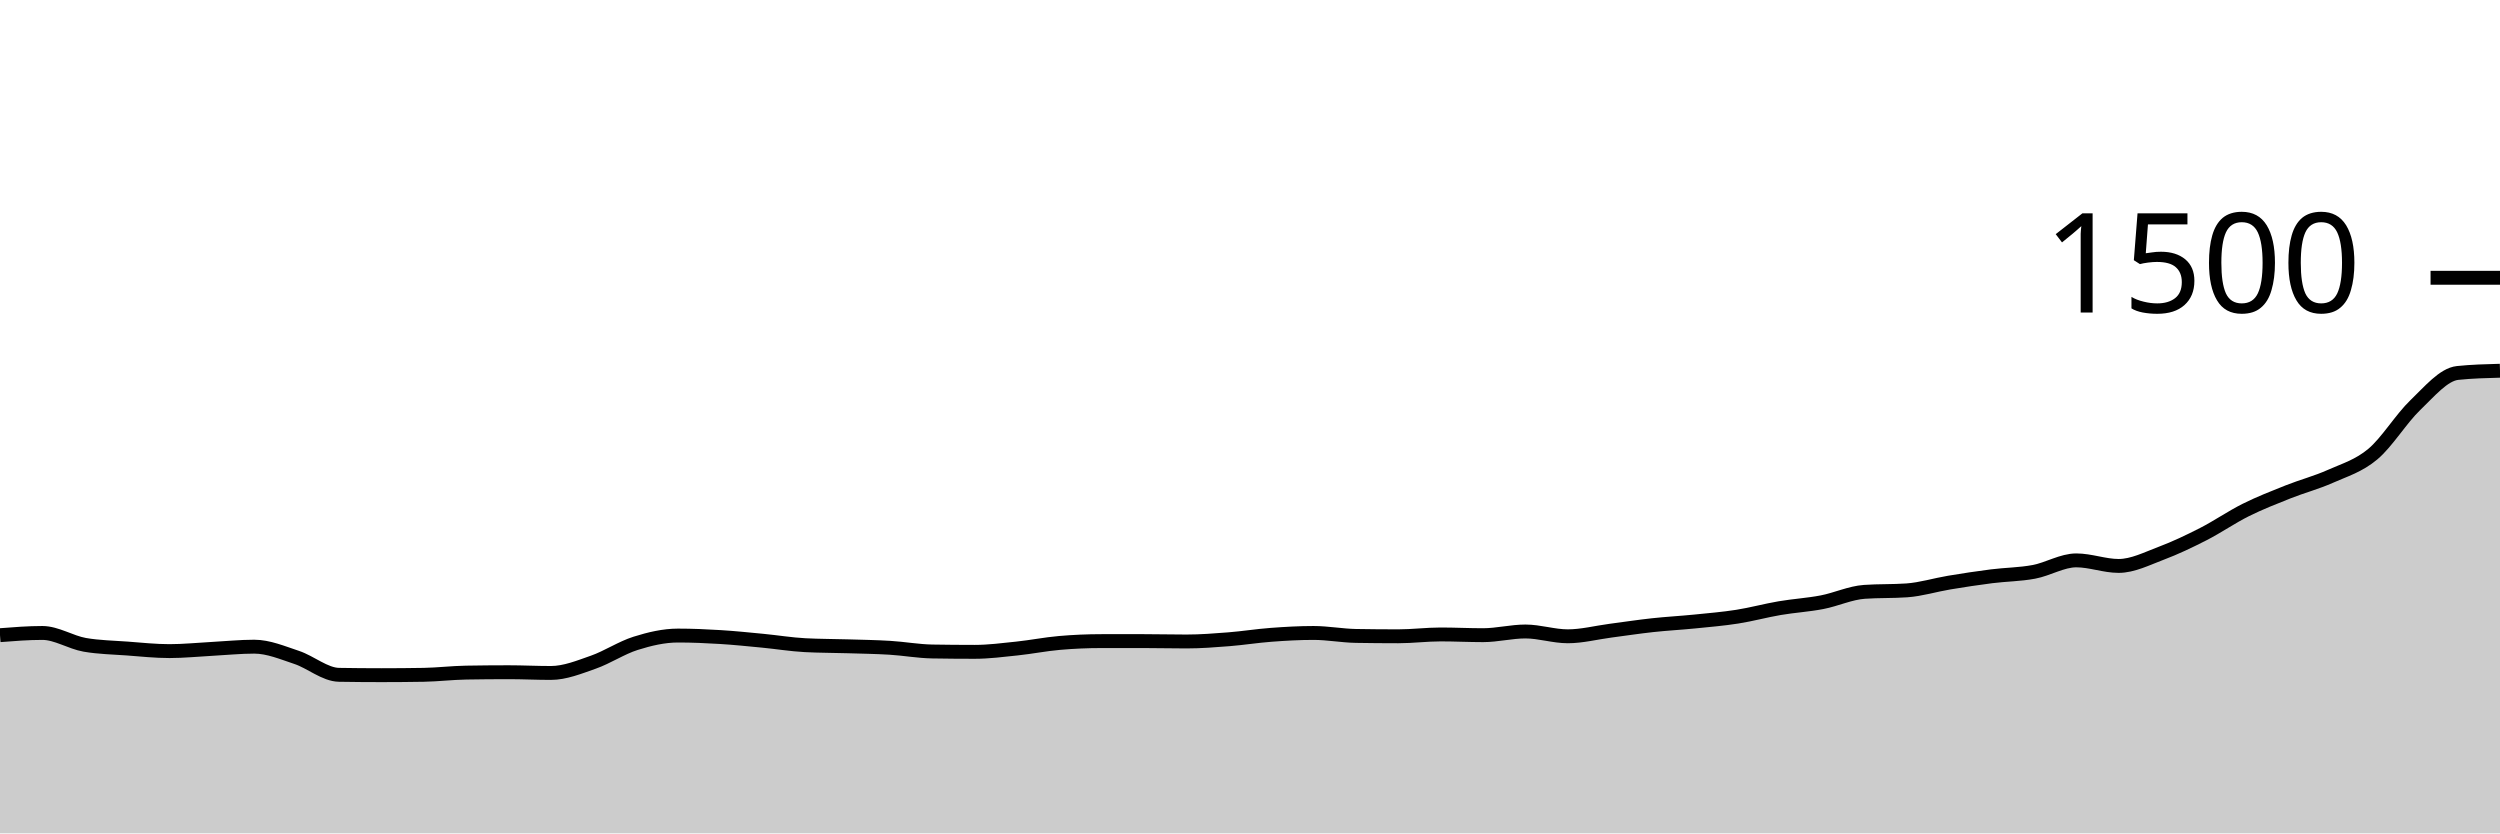
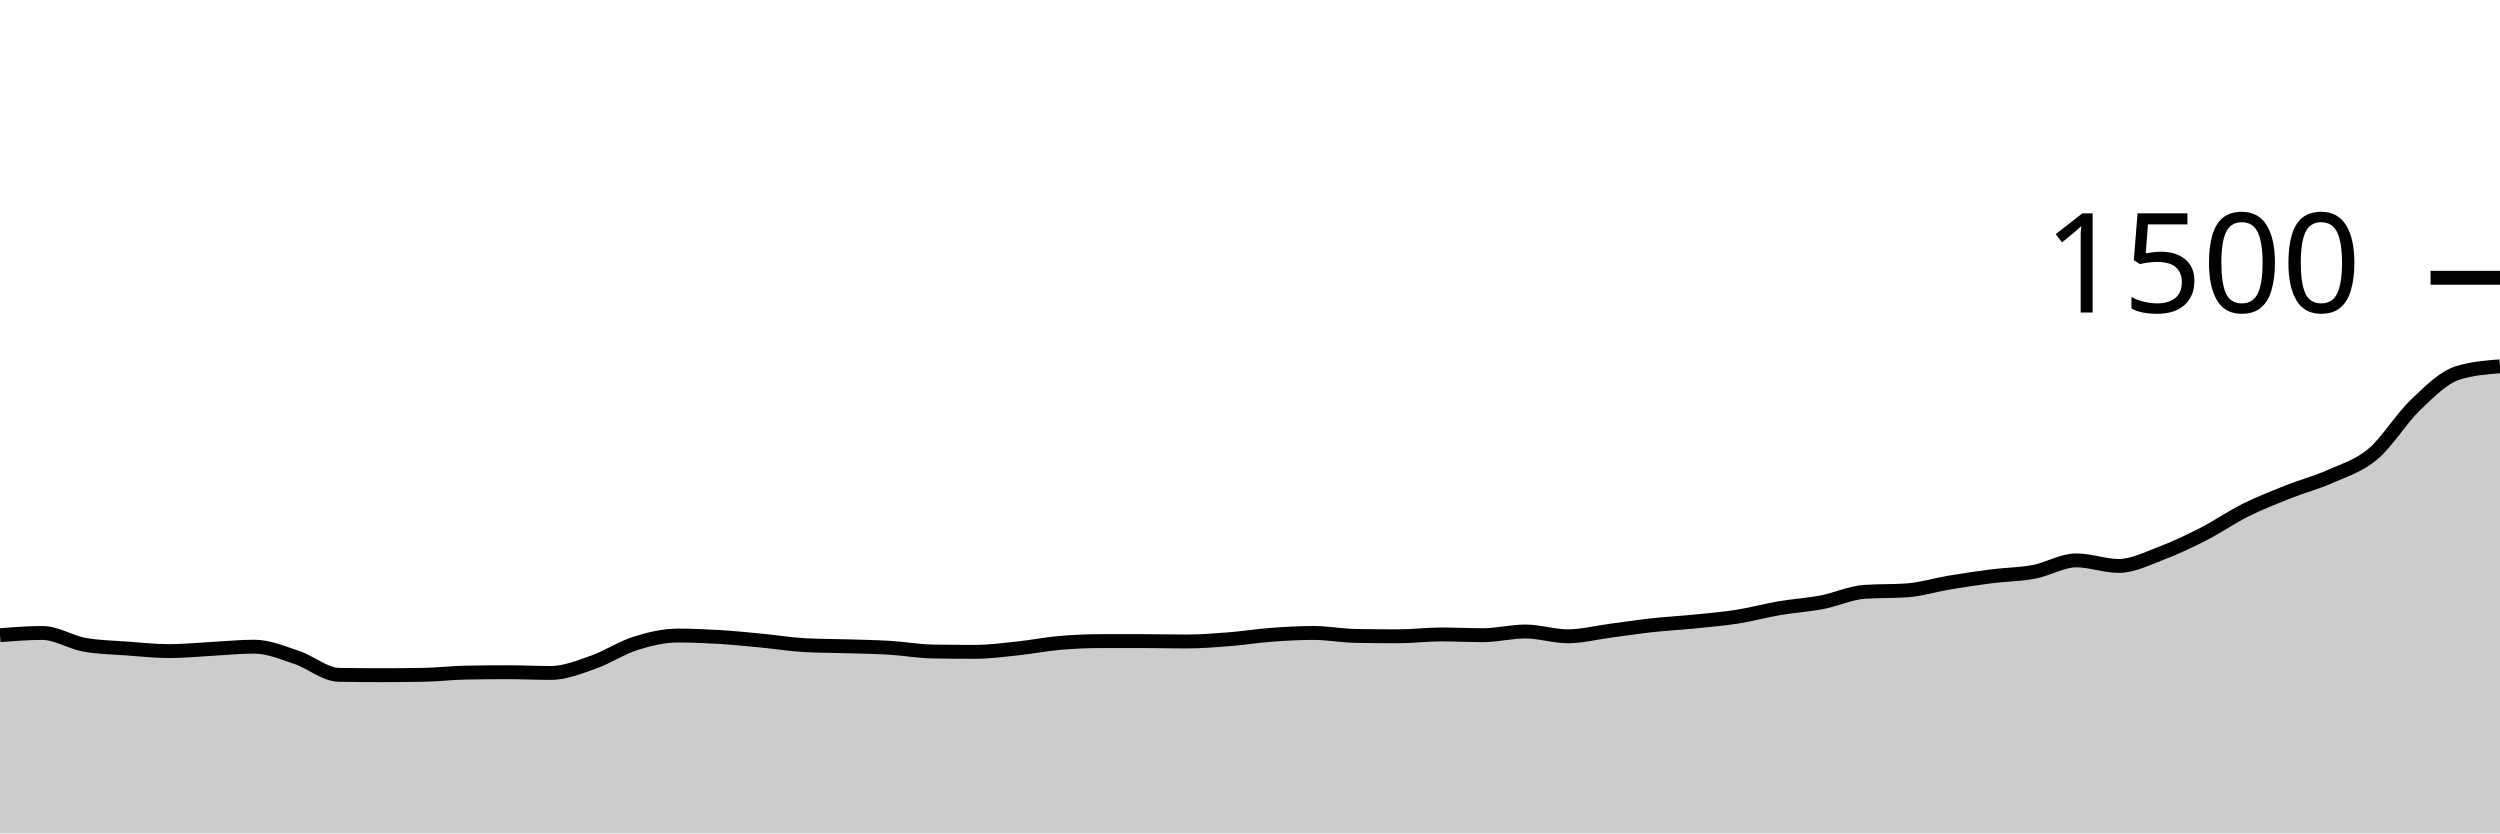
<svg xmlns="http://www.w3.org/2000/svg" viewBox="0 0 180 60">
  <g transform="translate(0,20)">
-     <path class="area" fill="rgba(0, 0, 0, 0.2)" d="M0,25.733C1.017,25.653,2.034,25.573,3.051,25.573C4.068,25.573,5.085,26.249,6.102,26.427C7.119,26.604,8.136,26.618,9.153,26.693C10.169,26.769,11.186,26.88,12.203,26.88C13.22,26.88,14.237,26.773,15.254,26.72C16.271,26.667,17.288,26.56,18.305,26.56C19.322,26.56,20.339,26.996,21.356,27.333C22.373,27.671,23.39,28.569,24.407,28.587C25.424,28.604,26.441,28.613,27.458,28.613C28.475,28.613,29.492,28.604,30.508,28.587C31.525,28.569,32.542,28.444,33.559,28.427C34.576,28.409,35.593,28.4,36.61,28.4C37.627,28.4,38.644,28.453,39.661,28.453C40.678,28.453,41.695,28.036,42.712,27.68C43.729,27.324,44.746,26.64,45.763,26.32C46.78,26,47.797,25.76,48.814,25.76C49.831,25.76,50.847,25.804,51.864,25.867C52.881,25.929,53.898,26.036,54.915,26.133C55.932,26.231,56.949,26.4,57.966,26.453C58.983,26.507,60,26.502,61.017,26.533C62.034,26.564,63.051,26.578,64.068,26.64C65.085,26.702,66.102,26.889,67.119,26.907C68.136,26.924,69.153,26.933,70.169,26.933C71.186,26.933,72.203,26.8,73.22,26.693C74.237,26.587,75.254,26.382,76.271,26.293C77.288,26.204,78.305,26.16,79.322,26.16C80.339,26.16,81.356,26.16,82.373,26.16C83.39,26.16,84.407,26.187,85.424,26.187C86.441,26.187,87.458,26.107,88.475,26.027C89.492,25.947,90.508,25.782,91.525,25.707C92.542,25.631,93.559,25.573,94.576,25.573C95.593,25.573,96.61,25.769,97.627,25.787C98.644,25.804,99.661,25.813,100.678,25.813C101.695,25.813,102.712,25.68,103.729,25.68C104.746,25.68,105.763,25.733,106.78,25.733C107.797,25.733,108.814,25.467,109.831,25.467C110.847,25.467,111.864,25.813,112.881,25.813C113.898,25.813,114.915,25.547,115.932,25.413C116.949,25.28,117.966,25.124,118.983,25.013C120,24.902,121.017,24.849,122.034,24.747C123.051,24.644,124.068,24.56,125.085,24.4C126.102,24.24,127.119,23.96,128.136,23.787C129.153,23.613,130.169,23.556,131.186,23.36C132.203,23.164,133.22,22.684,134.237,22.613C135.254,22.542,136.271,22.578,137.288,22.507C138.305,22.436,139.322,22.116,140.339,21.947C141.356,21.778,142.373,21.622,143.39,21.493C144.407,21.364,145.424,21.364,146.441,21.173C147.458,20.982,148.475,20.347,149.492,20.347C150.508,20.347,151.525,20.747,152.542,20.747C153.559,20.747,154.576,20.222,155.593,19.84C156.61,19.458,157.627,18.973,158.644,18.453C159.661,17.933,160.678,17.227,161.695,16.72C162.712,16.213,163.729,15.818,164.746,15.413C165.763,15.009,166.78,14.747,167.797,14.293C168.814,13.84,169.831,13.547,170.847,12.693C171.864,11.84,172.881,10.147,173.898,9.173C174.915,8.2,175.932,6.96,176.949,6.853C177.966,6.747,178.983,6.72,180,6.693L180,40C178.983,40,177.966,40,176.949,40C175.932,40,174.915,40,173.898,40C172.881,40,171.864,40,170.847,40C169.831,40,168.814,40,167.797,40C166.78,40,165.763,40,164.746,40C163.729,40,162.712,40,161.695,40C160.678,40,159.661,40,158.644,40C157.627,40,156.61,40,155.593,40C154.576,40,153.559,40,152.542,40C151.525,40,150.508,40,149.492,40C148.475,40,147.458,40,146.441,40C145.424,40,144.407,40,143.39,40C142.373,40,141.356,40,140.339,40C139.322,40,138.305,40,137.288,40C136.271,40,135.254,40,134.237,40C133.22,40,132.203,40,131.186,40C130.169,40,129.153,40,128.136,40C127.119,40,126.102,40,125.085,40C124.068,40,123.051,40,122.034,40C121.017,40,120,40,118.983,40C117.966,40,116.949,40,115.932,40C114.915,40,113.898,40,112.881,40C111.864,40,110.847,40,109.831,40C108.814,40,107.797,40,106.78,40C105.763,40,104.746,40,103.729,40C102.712,40,101.695,40,100.678,40C99.661,40,98.644,40,97.627,40C96.61,40,95.593,40,94.576,40C93.559,40,92.542,40,91.525,40C90.508,40,89.492,40,88.475,40C87.458,40,86.441,40,85.424,40C84.407,40,83.39,40,82.373,40C81.356,40,80.339,40,79.322,40C78.305,40,77.288,40,76.271,40C75.254,40,74.237,40,73.22,40C72.203,40,71.186,40,70.169,40C69.153,40,68.136,40,67.119,40C66.102,40,65.085,40,64.068,40C63.051,40,62.034,40,61.017,40C60,40,58.983,40,57.966,40C56.949,40,55.932,40,54.915,40C53.898,40,52.881,40,51.864,40C50.847,40,49.831,40,48.814,40C47.797,40,46.78,40,45.763,40C44.746,40,43.729,40,42.712,40C41.695,40,40.678,40,39.661,40C38.644,40,37.627,40,36.61,40C35.593,40,34.576,40,33.559,40C32.542,40,31.525,40,30.508,40C29.492,40,28.475,40,27.458,40C26.441,40,25.424,40,24.407,40C23.39,40,22.373,40,21.356,40C20.339,40,19.322,40,18.305,40C17.288,40,16.271,40,15.254,40C14.237,40,13.22,40,12.203,40C11.186,40,10.169,40,9.153,40C8.136,40,7.119,40,6.102,40C5.085,40,4.068,40,3.051,40C2.034,40,1.017,40,0,40Z" />
-     <path class="line" stroke="black" fill="none" d="M0,25.733C1.017,25.653,2.034,25.573,3.051,25.573C4.068,25.573,5.085,26.249,6.102,26.427C7.119,26.604,8.136,26.618,9.153,26.693C10.169,26.769,11.186,26.88,12.203,26.88C13.22,26.88,14.237,26.773,15.254,26.72C16.271,26.667,17.288,26.56,18.305,26.56C19.322,26.56,20.339,26.996,21.356,27.333C22.373,27.671,23.39,28.569,24.407,28.587C25.424,28.604,26.441,28.613,27.458,28.613C28.475,28.613,29.492,28.604,30.508,28.587C31.525,28.569,32.542,28.444,33.559,28.427C34.576,28.409,35.593,28.4,36.61,28.4C37.627,28.4,38.644,28.453,39.661,28.453C40.678,28.453,41.695,28.036,42.712,27.68C43.729,27.324,44.746,26.64,45.763,26.32C46.78,26,47.797,25.76,48.814,25.76C49.831,25.76,50.847,25.804,51.864,25.867C52.881,25.929,53.898,26.036,54.915,26.133C55.932,26.231,56.949,26.4,57.966,26.453C58.983,26.507,60,26.502,61.017,26.533C62.034,26.564,63.051,26.578,64.068,26.64C65.085,26.702,66.102,26.889,67.119,26.907C68.136,26.924,69.153,26.933,70.169,26.933C71.186,26.933,72.203,26.8,73.22,26.693C74.237,26.587,75.254,26.382,76.271,26.293C77.288,26.204,78.305,26.16,79.322,26.16C80.339,26.16,81.356,26.16,82.373,26.16C83.39,26.16,84.407,26.187,85.424,26.187C86.441,26.187,87.458,26.107,88.475,26.027C89.492,25.947,90.508,25.782,91.525,25.707C92.542,25.631,93.559,25.573,94.576,25.573C95.593,25.573,96.61,25.769,97.627,25.787C98.644,25.804,99.661,25.813,100.678,25.813C101.695,25.813,102.712,25.68,103.729,25.68C104.746,25.68,105.763,25.733,106.78,25.733C107.797,25.733,108.814,25.467,109.831,25.467C110.847,25.467,111.864,25.813,112.881,25.813C113.898,25.813,114.915,25.547,115.932,25.413C116.949,25.28,117.966,25.124,118.983,25.013C120,24.902,121.017,24.849,122.034,24.747C123.051,24.644,124.068,24.56,125.085,24.4C126.102,24.24,127.119,23.96,128.136,23.787C129.153,23.613,130.169,23.556,131.186,23.36C132.203,23.164,133.22,22.684,134.237,22.613C135.254,22.542,136.271,22.578,137.288,22.507C138.305,22.436,139.322,22.116,140.339,21.947C141.356,21.778,142.373,21.622,143.39,21.493C144.407,21.364,145.424,21.364,146.441,21.173C147.458,20.982,148.475,20.347,149.492,20.347C150.508,20.347,151.525,20.747,152.542,20.747C153.559,20.747,154.576,20.222,155.593,19.84C156.61,19.458,157.627,18.973,158.644,18.453C159.661,17.933,160.678,17.227,161.695,16.72C162.712,16.213,163.729,15.818,164.746,15.413C165.763,15.009,166.78,14.747,167.797,14.293C168.814,13.84,169.831,13.547,170.847,12.693C171.864,11.84,172.881,10.147,173.898,9.173C174.915,8.2,175.932,6.96,176.949,6.853C177.966,6.747,178.983,6.72,180,6.693" />
+     <path class="area" fill="rgba(0, 0, 0, 0.2)" d="M0,25.733C1.017,25.653,2.034,25.573,3.051,25.573C4.068,25.573,5.085,26.249,6.102,26.427C7.119,26.604,8.136,26.618,9.153,26.693C10.169,26.769,11.186,26.88,12.203,26.88C13.22,26.88,14.237,26.773,15.254,26.72C16.271,26.667,17.288,26.56,18.305,26.56C19.322,26.56,20.339,26.996,21.356,27.333C22.373,27.671,23.39,28.569,24.407,28.587C25.424,28.604,26.441,28.613,27.458,28.613C28.475,28.613,29.492,28.604,30.508,28.587C31.525,28.569,32.542,28.444,33.559,28.427C34.576,28.409,35.593,28.4,36.61,28.4C37.627,28.4,38.644,28.453,39.661,28.453C40.678,28.453,41.695,28.036,42.712,27.68C43.729,27.324,44.746,26.64,45.763,26.32C46.78,26,47.797,25.76,48.814,25.76C49.831,25.76,50.847,25.804,51.864,25.867C52.881,25.929,53.898,26.036,54.915,26.133C55.932,26.231,56.949,26.4,57.966,26.453C58.983,26.507,60,26.502,61.017,26.533C62.034,26.564,63.051,26.578,64.068,26.64C65.085,26.702,66.102,26.889,67.119,26.907C68.136,26.924,69.153,26.933,70.169,26.933C71.186,26.933,72.203,26.8,73.22,26.693C74.237,26.587,75.254,26.382,76.271,26.293C77.288,26.204,78.305,26.16,79.322,26.16C80.339,26.16,81.356,26.16,82.373,26.16C83.39,26.16,84.407,26.187,85.424,26.187C86.441,26.187,87.458,26.107,88.475,26.027C89.492,25.947,90.508,25.782,91.525,25.707C92.542,25.631,93.559,25.573,94.576,25.573C95.593,25.573,96.61,25.769,97.627,25.787C98.644,25.804,99.661,25.813,100.678,25.813C101.695,25.813,102.712,25.68,103.729,25.68C104.746,25.68,105.763,25.733,106.78,25.733C107.797,25.733,108.814,25.467,109.831,25.467C110.847,25.467,111.864,25.813,112.881,25.813C113.898,25.813,114.915,25.547,115.932,25.413C116.949,25.28,117.966,25.124,118.983,25.013C120,24.902,121.017,24.849,122.034,24.747C123.051,24.644,124.068,24.56,125.085,24.4C126.102,24.24,127.119,23.96,128.136,23.787C129.153,23.613,130.169,23.556,131.186,23.36C132.203,23.164,133.22,22.684,134.237,22.613C135.254,22.542,136.271,22.578,137.288,22.507C138.305,22.436,139.322,22.116,140.339,21.947C141.356,21.778,142.373,21.622,143.39,21.493C144.407,21.364,145.424,21.364,146.441,21.173C147.458,20.982,148.475,20.347,149.492,20.347C150.508,20.347,151.525,20.747,152.542,20.747C153.559,20.747,154.576,20.222,155.593,19.84C156.61,19.458,157.627,18.973,158.644,18.453C159.661,17.933,160.678,17.227,161.695,16.72C162.712,16.213,163.729,15.818,164.746,15.413C165.763,15.009,166.78,14.747,167.797,14.293C168.814,13.84,169.831,13.547,170.847,12.693C171.864,11.84,172.881,10.147,173.898,9.173C174.915,8.2,175.932,7.173,176.949,6.853C177.966,6.533,178.983,6.453,180,6.373L180,40C178.983,40,177.966,40,176.949,40C175.932,40,174.915,40,173.898,40C172.881,40,171.864,40,170.847,40C169.831,40,168.814,40,167.797,40C166.78,40,165.763,40,164.746,40C163.729,40,162.712,40,161.695,40C160.678,40,159.661,40,158.644,40C157.627,40,156.61,40,155.593,40C154.576,40,153.559,40,152.542,40C151.525,40,150.508,40,149.492,40C148.475,40,147.458,40,146.441,40C145.424,40,144.407,40,143.39,40C142.373,40,141.356,40,140.339,40C139.322,40,138.305,40,137.288,40C136.271,40,135.254,40,134.237,40C133.22,40,132.203,40,131.186,40C130.169,40,129.153,40,128.136,40C127.119,40,126.102,40,125.085,40C124.068,40,123.051,40,122.034,40C121.017,40,120,40,118.983,40C117.966,40,116.949,40,115.932,40C114.915,40,113.898,40,112.881,40C111.864,40,110.847,40,109.831,40C108.814,40,107.797,40,106.78,40C105.763,40,104.746,40,103.729,40C102.712,40,101.695,40,100.678,40C99.661,40,98.644,40,97.627,40C96.61,40,95.593,40,94.576,40C93.559,40,92.542,40,91.525,40C90.508,40,89.492,40,88.475,40C87.458,40,86.441,40,85.424,40C84.407,40,83.39,40,82.373,40C81.356,40,80.339,40,79.322,40C78.305,40,77.288,40,76.271,40C75.254,40,74.237,40,73.22,40C72.203,40,71.186,40,70.169,40C69.153,40,68.136,40,67.119,40C66.102,40,65.085,40,64.068,40C63.051,40,62.034,40,61.017,40C60,40,58.983,40,57.966,40C56.949,40,55.932,40,54.915,40C53.898,40,52.881,40,51.864,40C50.847,40,49.831,40,48.814,40C47.797,40,46.78,40,45.763,40C44.746,40,43.729,40,42.712,40C41.695,40,40.678,40,39.661,40C38.644,40,37.627,40,36.61,40C35.593,40,34.576,40,33.559,40C32.542,40,31.525,40,30.508,40C29.492,40,28.475,40,27.458,40C26.441,40,25.424,40,24.407,40C23.39,40,22.373,40,21.356,40C20.339,40,19.322,40,18.305,40C17.288,40,16.271,40,15.254,40C14.237,40,13.22,40,12.203,40C11.186,40,10.169,40,9.153,40C8.136,40,7.119,40,6.102,40C5.085,40,4.068,40,3.051,40C2.034,40,1.017,40,0,40Z" />
+     <path class="line" stroke="black" fill="none" d="M0,25.733C1.017,25.653,2.034,25.573,3.051,25.573C4.068,25.573,5.085,26.249,6.102,26.427C7.119,26.604,8.136,26.618,9.153,26.693C10.169,26.769,11.186,26.88,12.203,26.88C13.22,26.88,14.237,26.773,15.254,26.72C16.271,26.667,17.288,26.56,18.305,26.56C19.322,26.56,20.339,26.996,21.356,27.333C22.373,27.671,23.39,28.569,24.407,28.587C25.424,28.604,26.441,28.613,27.458,28.613C28.475,28.613,29.492,28.604,30.508,28.587C31.525,28.569,32.542,28.444,33.559,28.427C34.576,28.409,35.593,28.4,36.61,28.4C37.627,28.4,38.644,28.453,39.661,28.453C40.678,28.453,41.695,28.036,42.712,27.68C43.729,27.324,44.746,26.64,45.763,26.32C46.78,26,47.797,25.76,48.814,25.76C49.831,25.76,50.847,25.804,51.864,25.867C52.881,25.929,53.898,26.036,54.915,26.133C55.932,26.231,56.949,26.4,57.966,26.453C58.983,26.507,60,26.502,61.017,26.533C62.034,26.564,63.051,26.578,64.068,26.64C65.085,26.702,66.102,26.889,67.119,26.907C68.136,26.924,69.153,26.933,70.169,26.933C71.186,26.933,72.203,26.8,73.22,26.693C74.237,26.587,75.254,26.382,76.271,26.293C77.288,26.204,78.305,26.16,79.322,26.16C80.339,26.16,81.356,26.16,82.373,26.16C83.39,26.16,84.407,26.187,85.424,26.187C86.441,26.187,87.458,26.107,88.475,26.027C89.492,25.947,90.508,25.782,91.525,25.707C92.542,25.631,93.559,25.573,94.576,25.573C95.593,25.573,96.61,25.769,97.627,25.787C98.644,25.804,99.661,25.813,100.678,25.813C101.695,25.813,102.712,25.68,103.729,25.68C104.746,25.68,105.763,25.733,106.78,25.733C107.797,25.733,108.814,25.467,109.831,25.467C110.847,25.467,111.864,25.813,112.881,25.813C113.898,25.813,114.915,25.547,115.932,25.413C116.949,25.28,117.966,25.124,118.983,25.013C120,24.902,121.017,24.849,122.034,24.747C123.051,24.644,124.068,24.56,125.085,24.4C126.102,24.24,127.119,23.96,128.136,23.787C129.153,23.613,130.169,23.556,131.186,23.36C132.203,23.164,133.22,22.684,134.237,22.613C135.254,22.542,136.271,22.578,137.288,22.507C138.305,22.436,139.322,22.116,140.339,21.947C141.356,21.778,142.373,21.622,143.39,21.493C144.407,21.364,145.424,21.364,146.441,21.173C147.458,20.982,148.475,20.347,149.492,20.347C150.508,20.347,151.525,20.747,152.542,20.747C153.559,20.747,154.576,20.222,155.593,19.84C156.61,19.458,157.627,18.973,158.644,18.453C159.661,17.933,160.678,17.227,161.695,16.72C162.712,16.213,163.729,15.818,164.746,15.413C165.763,15.009,166.78,14.747,167.797,14.293C168.814,13.84,169.831,13.547,170.847,12.693C171.864,11.84,172.881,10.147,173.898,9.173C174.915,8.2,175.932,7.173,176.949,6.853C177.966,6.533,178.983,6.453,180,6.373" />
    <path class="axis-ceiling" stroke-width="1" stroke="black" fill="none" d="M175,0L180,0" />
    <text class="axis-ceiling-label" font-family="sans-serif" text-anchor="end" font-size="10px" x="170" y="2.5">1500</text>
  </g>
</svg>
